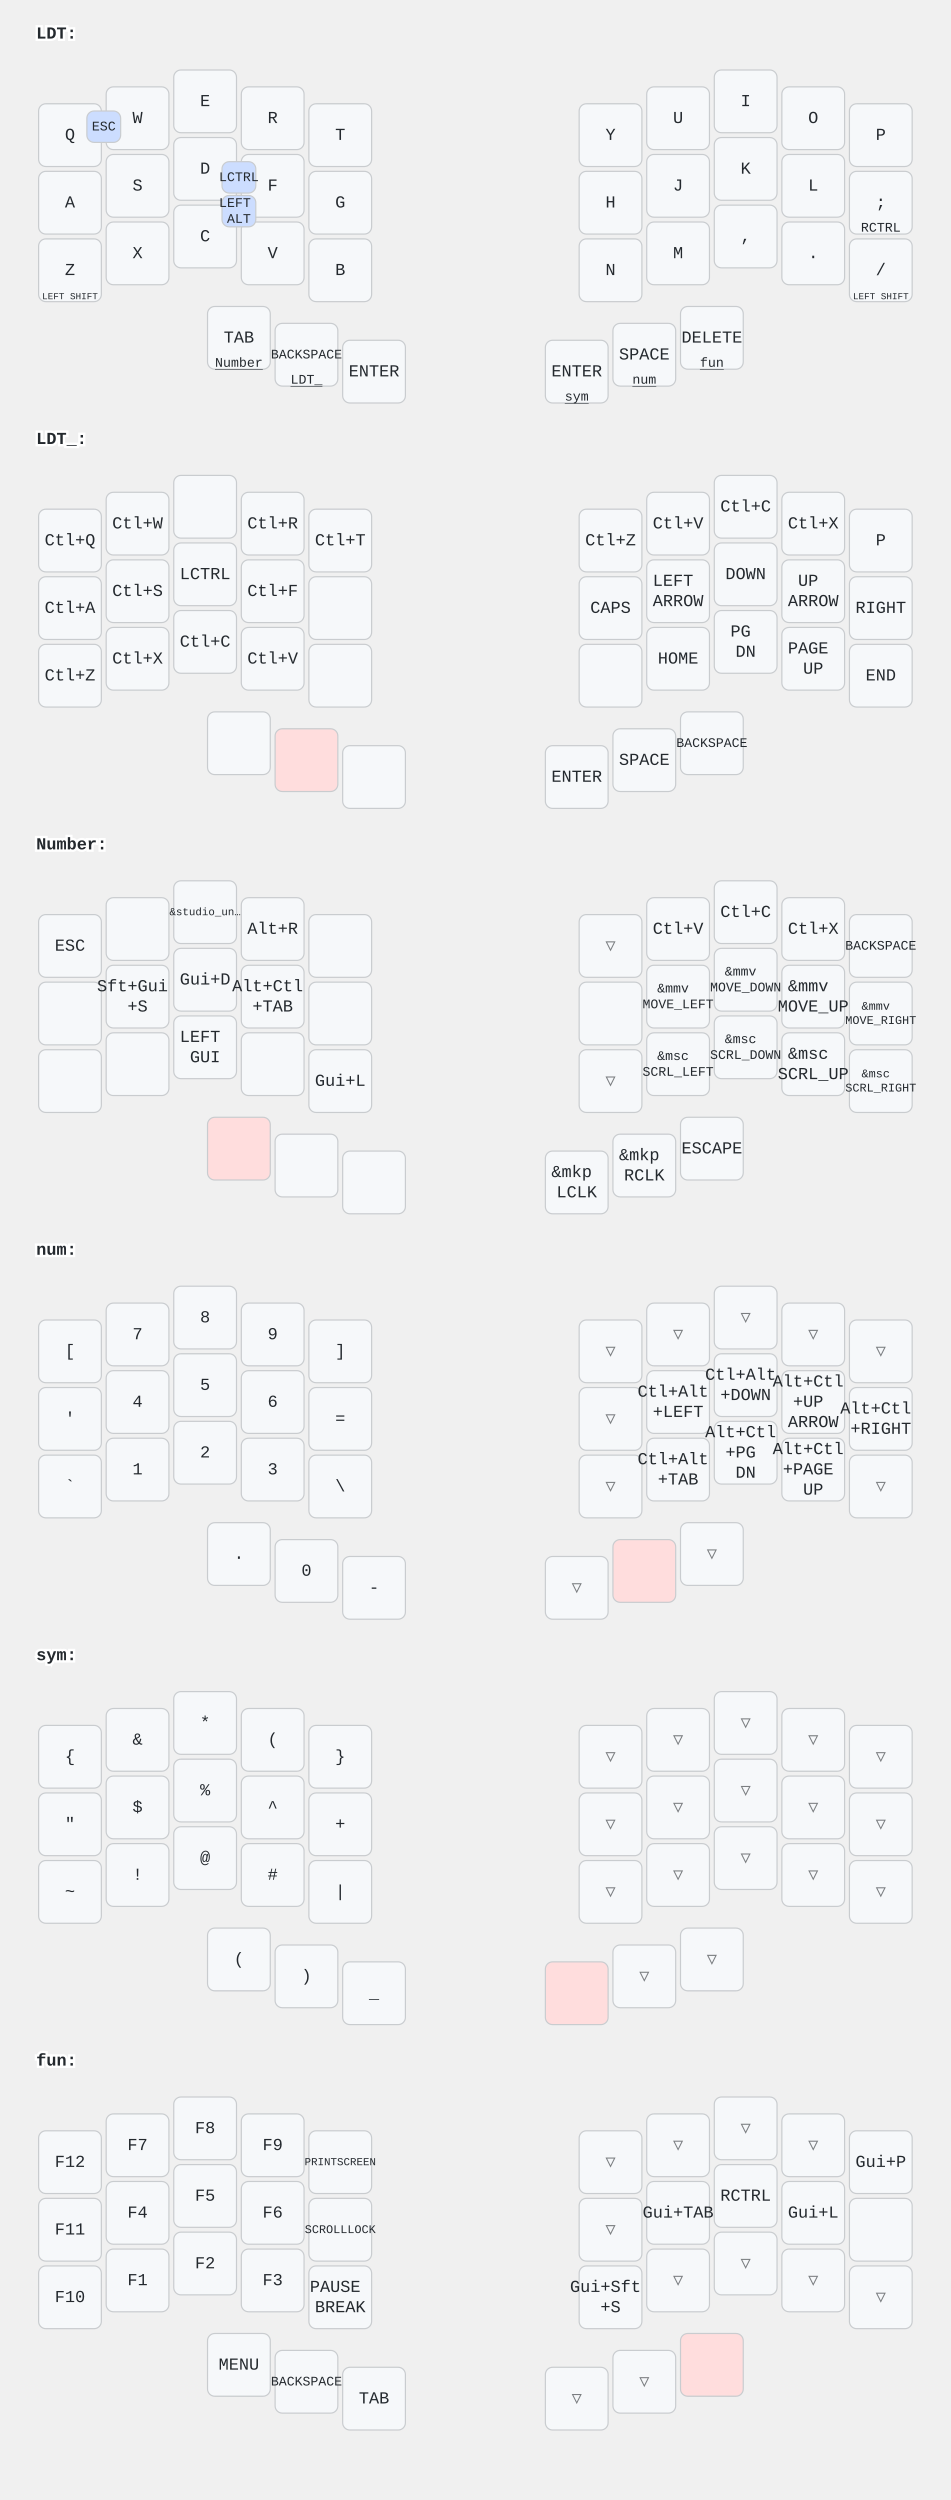
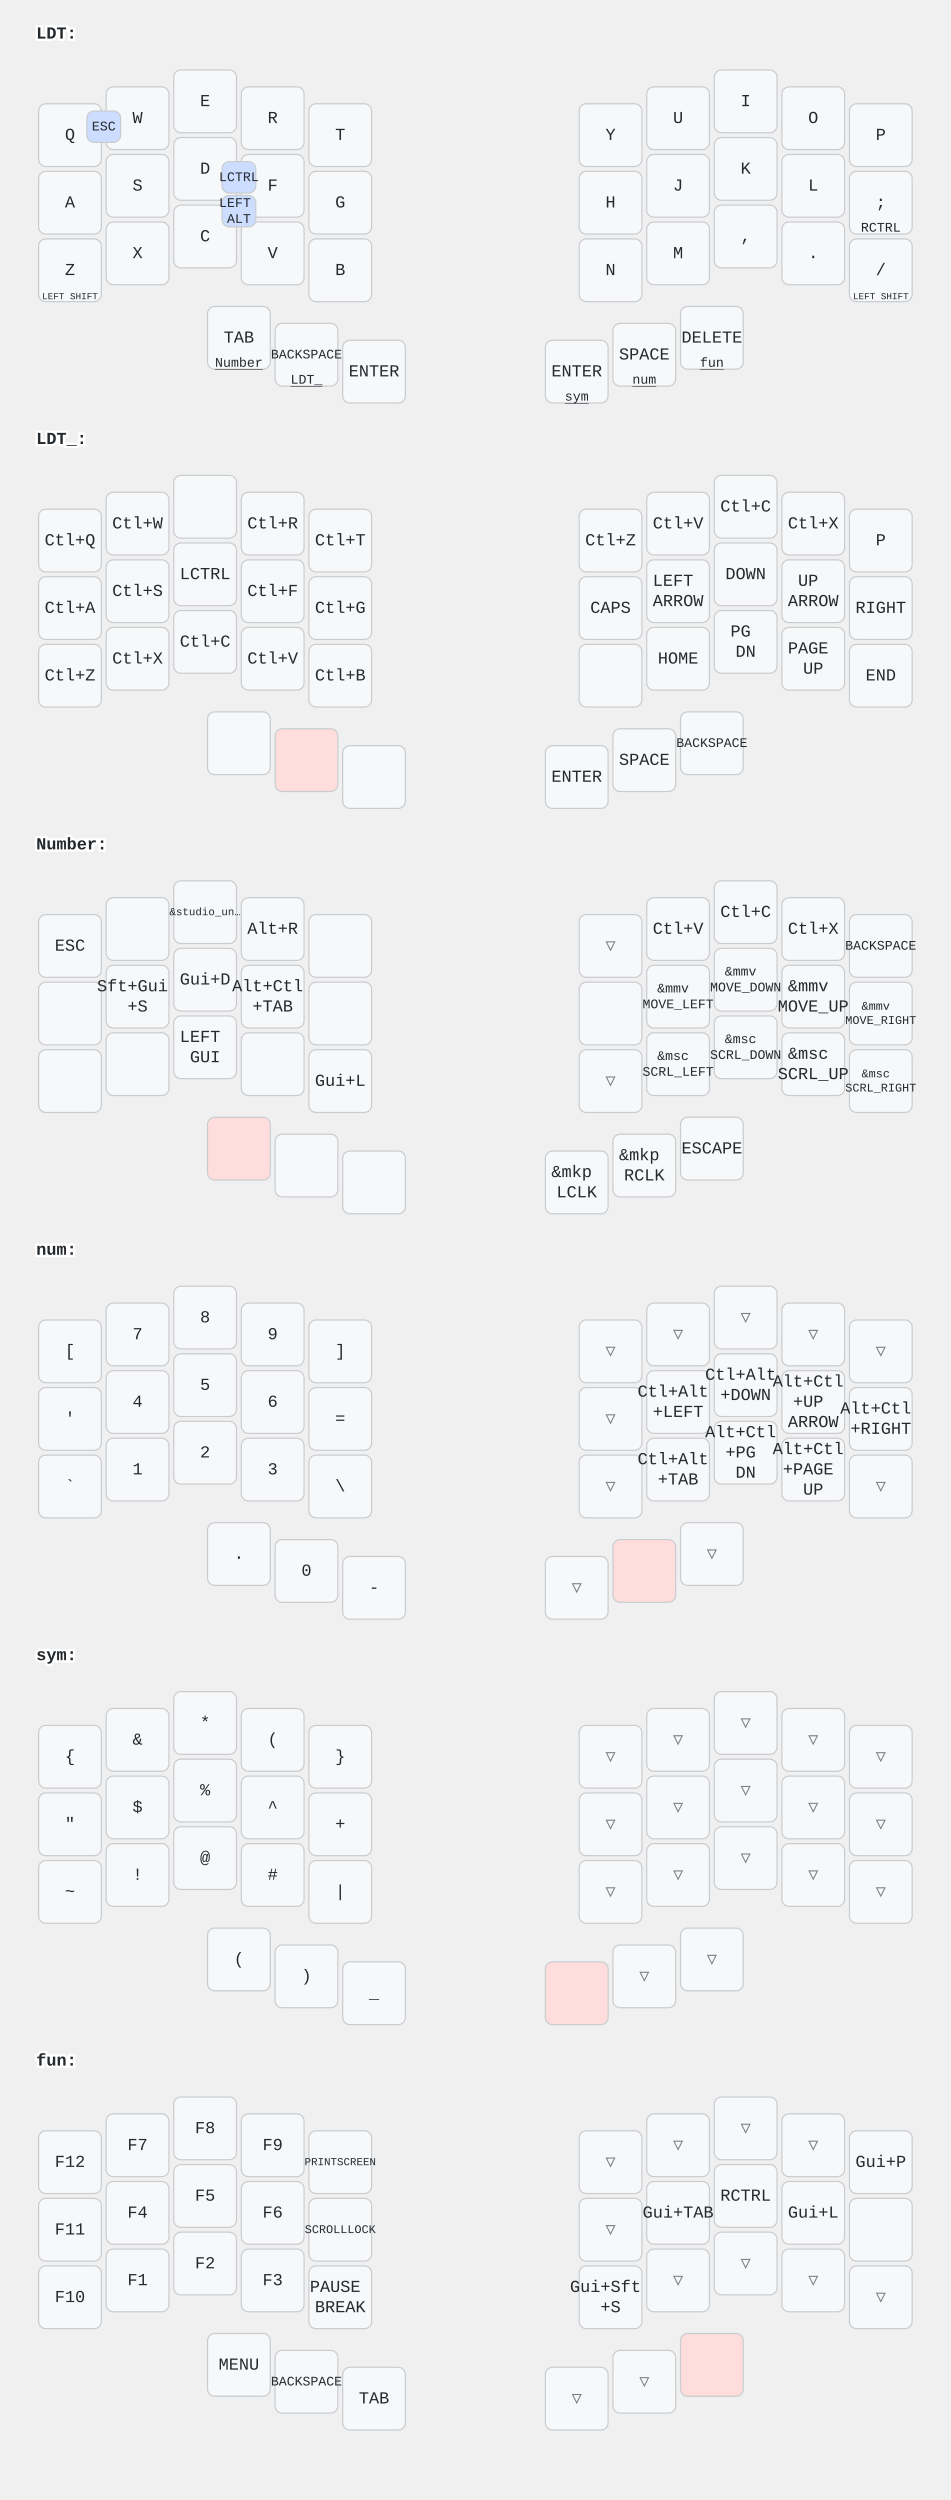
<svg xmlns="http://www.w3.org/2000/svg" width="788" height="2072" viewBox="0 0 788 2072" class="keymap">
  <style>/* inherit to force styles through use tags */
svg path {
    fill: inherit;
}

/* font and background color specifications */
svg.keymap {
    font-family: SFMono-Regular,Consolas,Liberation Mono,Menlo,monospace;
    font-size: 14px;
    font-kerning: normal;
    text-rendering: optimizeLegibility;
    fill: #24292e;
}

/* default key styling */
rect.key {
    fill: #f6f8fa;
}

rect.key, rect.combo {
    stroke: #c9cccf;
    stroke-width: 1;
}

/* default key side styling, only used is draw_key_sides is set */
rect.side {
    filter: brightness(90%);
}

/* color accent for combo boxes */
rect.combo, rect.combo-separate {
    fill: #cdf;
}

/* color accent for held keys */
rect.held, rect.combo.held {
    fill: #fdd;
}

/* color accent for ghost (optional) keys */
rect.ghost, rect.combo.ghost {
    stroke-dasharray: 4, 4;
    stroke-width: 2;
}

text {
    text-anchor: middle;
    dominant-baseline: middle;
}

/* styling for layer labels */
text.label {
    font-weight: bold;
    text-anchor: start;
    stroke: white;
    stroke-width: 4;
    paint-order: stroke;
}

/* styling for optional footer */
text.footer {
    text-anchor: end;
    dominant-baseline: auto;
    stroke: white;
    stroke-width: 4;
    paint-order: stroke;
}

/* styling for combo tap, and key non-tap label text */
text.combo, text.hold, text.shifted, text.left, text.right {
    font-size: 11px;
}

text.hold {
    text-anchor: middle;
    dominant-baseline: auto;
}

text.shifted {
    text-anchor: middle;
    dominant-baseline: hanging;
}

text.left {
    text-anchor: start;
}

text.right {
    text-anchor: end;
}

text.layer-activator {
    text-decoration: underline;
}

/* styling for hold/shifted label text in combo box */
text.combo.hold, text.combo.shifted, text.combo.left, text.combo.right {
    font-size: 8px;
}

/* lighter symbol for transparent keys */
text.trans {
    fill: #7b7e81;
}

/* styling for combo dendrons */
path.combo {
    stroke-width: 1;
    stroke: gray;
    fill: none;
}

/* Start Tabler Icons Cleanup */
/* cannot use height/width with glyphs */
.icon-tabler &gt; path {
    fill: inherit;
    stroke: inherit;
    stroke-width: 2;
}
/* hide tabler's default box */
.icon-tabler &gt; path[stroke="none"][fill="none"] {
    visibility: hidden;
}
/* End Tabler Icons Cleanup */
</style>
  <g transform="translate(30, 0)" class="layer-LDT">
    <text x="0" y="28" class="label" id="LDT">LDT:</text>
    <g transform="translate(0, 56)">
      <g transform="translate(28, 56)" class="key keypos-0">
        <rect rx="6" ry="6" x="-26" y="-26" width="52" height="52" class="key" />
        <text x="0" y="0" class="key tap">Q</text>
      </g>
      <g transform="translate(84, 42)" class="key keypos-1">
        <rect rx="6" ry="6" x="-26" y="-26" width="52" height="52" class="key" />
        <text x="0" y="0" class="key tap">W</text>
      </g>
      <g transform="translate(140, 28)" class="key keypos-2">
        <rect rx="6" ry="6" x="-26" y="-26" width="52" height="52" class="key" />
        <text x="0" y="0" class="key tap">E</text>
      </g>
      <g transform="translate(196, 42)" class="key keypos-3">
        <rect rx="6" ry="6" x="-26" y="-26" width="52" height="52" class="key" />
        <text x="0" y="0" class="key tap">R</text>
      </g>
      <g transform="translate(252, 56)" class="key keypos-4">
        <rect rx="6" ry="6" x="-26" y="-26" width="52" height="52" class="key" />
        <text x="0" y="0" class="key tap">T</text>
      </g>
      <g transform="translate(476, 56)" class="key keypos-5">
        <rect rx="6" ry="6" x="-26" y="-26" width="52" height="52" class="key" />
        <text x="0" y="0" class="key tap">Y</text>
      </g>
      <g transform="translate(532, 42)" class="key keypos-6">
        <rect rx="6" ry="6" x="-26" y="-26" width="52" height="52" class="key" />
        <text x="0" y="0" class="key tap">U</text>
      </g>
      <g transform="translate(588, 28)" class="key keypos-7">
        <rect rx="6" ry="6" x="-26" y="-26" width="52" height="52" class="key" />
        <text x="0" y="0" class="key tap">I</text>
      </g>
      <g transform="translate(644, 42)" class="key keypos-8">
        <rect rx="6" ry="6" x="-26" y="-26" width="52" height="52" class="key" />
        <text x="0" y="0" class="key tap">O</text>
      </g>
      <g transform="translate(700, 56)" class="key keypos-9">
        <rect rx="6" ry="6" x="-26" y="-26" width="52" height="52" class="key" />
        <text x="0" y="0" class="key tap">P</text>
      </g>
      <g transform="translate(28, 112)" class="key keypos-10">
        <rect rx="6" ry="6" x="-26" y="-26" width="52" height="52" class="key" />
        <text x="0" y="0" class="key tap">A</text>
      </g>
      <g transform="translate(84, 98)" class="key keypos-11">
        <rect rx="6" ry="6" x="-26" y="-26" width="52" height="52" class="key" />
        <text x="0" y="0" class="key tap">S</text>
      </g>
      <g transform="translate(140, 84)" class="key keypos-12">
        <rect rx="6" ry="6" x="-26" y="-26" width="52" height="52" class="key" />
        <text x="0" y="0" class="key tap">D</text>
      </g>
      <g transform="translate(196, 98)" class="key keypos-13">
        <rect rx="6" ry="6" x="-26" y="-26" width="52" height="52" class="key" />
        <text x="0" y="0" class="key tap">F</text>
      </g>
      <g transform="translate(252, 112)" class="key keypos-14">
        <rect rx="6" ry="6" x="-26" y="-26" width="52" height="52" class="key" />
        <text x="0" y="0" class="key tap">G</text>
      </g>
      <g transform="translate(476, 112)" class="key keypos-15">
        <rect rx="6" ry="6" x="-26" y="-26" width="52" height="52" class="key" />
        <text x="0" y="0" class="key tap">H</text>
      </g>
      <g transform="translate(532, 98)" class="key keypos-16">
        <rect rx="6" ry="6" x="-26" y="-26" width="52" height="52" class="key" />
        <text x="0" y="0" class="key tap">J</text>
      </g>
      <g transform="translate(588, 84)" class="key keypos-17">
        <rect rx="6" ry="6" x="-26" y="-26" width="52" height="52" class="key" />
        <text x="0" y="0" class="key tap">K</text>
      </g>
      <g transform="translate(644, 98)" class="key keypos-18">
        <rect rx="6" ry="6" x="-26" y="-26" width="52" height="52" class="key" />
        <text x="0" y="0" class="key tap">L</text>
      </g>
      <g transform="translate(700, 112)" class="key keypos-19">
        <rect rx="6" ry="6" x="-26" y="-26" width="52" height="52" class="key" />
        <text x="0" y="0" class="key tap">;</text>
        <text x="0" y="24" class="key hold">RCTRL</text>
      </g>
      <g transform="translate(28, 168)" class="key keypos-20">
        <rect rx="6" ry="6" x="-26" y="-26" width="52" height="52" class="key" />
        <text x="0" y="0" class="key tap">Z</text>
        <text x="0" y="24" class="key hold">
          <tspan style="font-size: 70%">LEFT SHIFT</tspan>
        </text>
      </g>
      <g transform="translate(84, 154)" class="key keypos-21">
        <rect rx="6" ry="6" x="-26" y="-26" width="52" height="52" class="key" />
        <text x="0" y="0" class="key tap">X</text>
      </g>
      <g transform="translate(140, 140)" class="key keypos-22">
        <rect rx="6" ry="6" x="-26" y="-26" width="52" height="52" class="key" />
        <text x="0" y="0" class="key tap">C</text>
      </g>
      <g transform="translate(196, 154)" class="key keypos-23">
        <rect rx="6" ry="6" x="-26" y="-26" width="52" height="52" class="key" />
        <text x="0" y="0" class="key tap">V</text>
      </g>
      <g transform="translate(252, 168)" class="key keypos-24">
        <rect rx="6" ry="6" x="-26" y="-26" width="52" height="52" class="key" />
        <text x="0" y="0" class="key tap">B</text>
      </g>
      <g transform="translate(476, 168)" class="key keypos-25">
        <rect rx="6" ry="6" x="-26" y="-26" width="52" height="52" class="key" />
        <text x="0" y="0" class="key tap">N</text>
      </g>
      <g transform="translate(532, 154)" class="key keypos-26">
        <rect rx="6" ry="6" x="-26" y="-26" width="52" height="52" class="key" />
        <text x="0" y="0" class="key tap">M</text>
      </g>
      <g transform="translate(588, 140)" class="key keypos-27">
        <rect rx="6" ry="6" x="-26" y="-26" width="52" height="52" class="key" />
        <text x="0" y="0" class="key tap">,</text>
      </g>
      <g transform="translate(644, 154)" class="key keypos-28">
        <rect rx="6" ry="6" x="-26" y="-26" width="52" height="52" class="key" />
        <text x="0" y="0" class="key tap">.</text>
      </g>
      <g transform="translate(700, 168)" class="key keypos-29">
        <rect rx="6" ry="6" x="-26" y="-26" width="52" height="52" class="key" />
        <text x="0" y="0" class="key tap">/</text>
        <text x="0" y="24" class="key hold">
          <tspan style="font-size: 70%">LEFT SHIFT</tspan>
        </text>
      </g>
      <g transform="translate(168, 224)" class="key keypos-30">
        <rect rx="6" ry="6" x="-26" y="-26" width="52" height="52" class="key" />
        <text x="0" y="0" class="key tap">TAB</text>
        <a href="#Number">
          <text x="0" y="24" class="key hold layer-activator">Number</text>
        </a>
      </g>
      <g transform="translate(224, 238)" class="key keypos-31">
        <rect rx="6" ry="6" x="-26" y="-26" width="52" height="52" class="key" />
        <text x="0" y="0" class="key tap">
          <tspan style="font-size: 78%">BACKSPACE</tspan>
        </text>
        <a href="#LDT_">
          <text x="0" y="24" class="key hold layer-activator">LDT_</text>
        </a>
      </g>
      <g transform="translate(280, 252)" class="key keypos-32">
        <rect rx="6" ry="6" x="-26" y="-26" width="52" height="52" class="key" />
        <text x="0" y="0" class="key tap">ENTER</text>
      </g>
      <g transform="translate(448, 252)" class="key keypos-33">
        <rect rx="6" ry="6" x="-26" y="-26" width="52" height="52" class="key" />
        <text x="0" y="0" class="key tap">ENTER</text>
        <a href="#sym">
          <text x="0" y="24" class="key hold layer-activator">sym</text>
        </a>
      </g>
      <g transform="translate(504, 238)" class="key keypos-34">
        <rect rx="6" ry="6" x="-26" y="-26" width="52" height="52" class="key" />
        <text x="0" y="0" class="key tap">SPACE</text>
        <a href="#num">
          <text x="0" y="24" class="key hold layer-activator">num</text>
        </a>
      </g>
      <g transform="translate(560, 224)" class="key keypos-35">
        <rect rx="6" ry="6" x="-26" y="-26" width="52" height="52" class="key" />
        <text x="0" y="0" class="key tap">DELETE</text>
        <a href="#fun">
          <text x="0" y="24" class="key hold layer-activator">fun</text>
        </a>
      </g>
      <g class="combo combopos-0">
        <rect rx="6" ry="6" x="154" y="78" width="28" height="26" class="combo" />
        <text x="168" y="91" class="combo tap">LCTRL</text>
      </g>
      <g class="combo combopos-1">
        <rect rx="6" ry="6" x="154" y="106" width="28" height="26" class="combo" />
        <text x="168" y="119" class="combo tap">
          <tspan x="168" dy="-0.6em">LEFT</tspan>
          <tspan x="168" dy="1.2em">ALT</tspan>
        </text>
      </g>
      <g class="combo combopos-2">
        <rect rx="6" ry="6" x="42" y="36" width="28" height="26" class="combo" />
        <text x="56" y="49" class="combo tap">ESC</text>
      </g>
    </g>
  </g>
  <g transform="translate(30, 336)" class="layer-LDT_">
    <text x="0" y="28" class="label" id="LDT_">LDT_:</text>
    <g transform="translate(0, 56)">
      <g transform="translate(28, 56)" class="key keypos-0">
        <rect rx="6" ry="6" x="-26" y="-26" width="52" height="52" class="key" />
        <text x="0" y="0" class="key tap">Ctl+Q</text>
      </g>
      <g transform="translate(84, 42)" class="key keypos-1">
        <rect rx="6" ry="6" x="-26" y="-26" width="52" height="52" class="key" />
        <text x="0" y="0" class="key tap">Ctl+W</text>
      </g>
      <g transform="translate(140, 28)" class="key keypos-2">
        <rect rx="6" ry="6" x="-26" y="-26" width="52" height="52" class="key" />
      </g>
      <g transform="translate(196, 42)" class="key keypos-3">
        <rect rx="6" ry="6" x="-26" y="-26" width="52" height="52" class="key" />
        <text x="0" y="0" class="key tap">Ctl+R</text>
      </g>
      <g transform="translate(252, 56)" class="key keypos-4">
        <rect rx="6" ry="6" x="-26" y="-26" width="52" height="52" class="key" />
        <text x="0" y="0" class="key tap">Ctl+T</text>
      </g>
      <g transform="translate(476, 56)" class="key keypos-5">
        <rect rx="6" ry="6" x="-26" y="-26" width="52" height="52" class="key" />
        <text x="0" y="0" class="key tap">Ctl+Z</text>
      </g>
      <g transform="translate(532, 42)" class="key keypos-6">
        <rect rx="6" ry="6" x="-26" y="-26" width="52" height="52" class="key" />
        <text x="0" y="0" class="key tap">Ctl+V</text>
      </g>
      <g transform="translate(588, 28)" class="key keypos-7">
        <rect rx="6" ry="6" x="-26" y="-26" width="52" height="52" class="key" />
        <text x="0" y="0" class="key tap">Ctl+C</text>
      </g>
      <g transform="translate(644, 42)" class="key keypos-8">
        <rect rx="6" ry="6" x="-26" y="-26" width="52" height="52" class="key" />
        <text x="0" y="0" class="key tap">Ctl+X</text>
      </g>
      <g transform="translate(700, 56)" class="key keypos-9">
        <rect rx="6" ry="6" x="-26" y="-26" width="52" height="52" class="key" />
        <text x="0" y="0" class="key tap">P</text>
      </g>
      <g transform="translate(28, 112)" class="key keypos-10">
        <rect rx="6" ry="6" x="-26" y="-26" width="52" height="52" class="key" />
        <text x="0" y="0" class="key tap">Ctl+A</text>
      </g>
      <g transform="translate(84, 98)" class="key keypos-11">
        <rect rx="6" ry="6" x="-26" y="-26" width="52" height="52" class="key" />
        <text x="0" y="0" class="key tap">Ctl+S</text>
      </g>
      <g transform="translate(140, 84)" class="key keypos-12">
        <rect rx="6" ry="6" x="-26" y="-26" width="52" height="52" class="key" />
        <text x="0" y="0" class="key tap">LCTRL</text>
      </g>
      <g transform="translate(196, 98)" class="key keypos-13">
        <rect rx="6" ry="6" x="-26" y="-26" width="52" height="52" class="key" />
        <text x="0" y="0" class="key tap">Ctl+F</text>
      </g>
      <g transform="translate(252, 112)" class="key keypos-14">
        <rect rx="6" ry="6" x="-26" y="-26" width="52" height="52" class="key" />
+         <text x="0" y="0" class="key tap">Ctl+G</text>
      </g>
      <g transform="translate(476, 112)" class="key keypos-15">
        <rect rx="6" ry="6" x="-26" y="-26" width="52" height="52" class="key" />
        <text x="0" y="0" class="key tap">CAPS</text>
      </g>
      <g transform="translate(532, 98)" class="key keypos-16">
        <rect rx="6" ry="6" x="-26" y="-26" width="52" height="52" class="key" />
        <text x="0" y="0" class="key tap">
          <tspan x="0" dy="-0.6em">LEFT</tspan>
          <tspan x="0" dy="1.2em">ARROW</tspan>
        </text>
      </g>
      <g transform="translate(588, 84)" class="key keypos-17">
        <rect rx="6" ry="6" x="-26" y="-26" width="52" height="52" class="key" />
        <text x="0" y="0" class="key tap">DOWN</text>
      </g>
      <g transform="translate(644, 98)" class="key keypos-18">
        <rect rx="6" ry="6" x="-26" y="-26" width="52" height="52" class="key" />
        <text x="0" y="0" class="key tap">
          <tspan x="0" dy="-0.6em">UP</tspan>
          <tspan x="0" dy="1.2em">ARROW</tspan>
        </text>
      </g>
      <g transform="translate(700, 112)" class="key keypos-19">
        <rect rx="6" ry="6" x="-26" y="-26" width="52" height="52" class="key" />
        <text x="0" y="0" class="key tap">RIGHT</text>
      </g>
      <g transform="translate(28, 168)" class="key keypos-20">
        <rect rx="6" ry="6" x="-26" y="-26" width="52" height="52" class="key" />
        <text x="0" y="0" class="key tap">Ctl+Z</text>
      </g>
      <g transform="translate(84, 154)" class="key keypos-21">
        <rect rx="6" ry="6" x="-26" y="-26" width="52" height="52" class="key" />
        <text x="0" y="0" class="key tap">Ctl+X</text>
      </g>
      <g transform="translate(140, 140)" class="key keypos-22">
        <rect rx="6" ry="6" x="-26" y="-26" width="52" height="52" class="key" />
        <text x="0" y="0" class="key tap">Ctl+C</text>
      </g>
      <g transform="translate(196, 154)" class="key keypos-23">
        <rect rx="6" ry="6" x="-26" y="-26" width="52" height="52" class="key" />
        <text x="0" y="0" class="key tap">Ctl+V</text>
      </g>
      <g transform="translate(252, 168)" class="key keypos-24">
        <rect rx="6" ry="6" x="-26" y="-26" width="52" height="52" class="key" />
+         <text x="0" y="0" class="key tap">Ctl+B</text>
      </g>
      <g transform="translate(476, 168)" class="key keypos-25">
        <rect rx="6" ry="6" x="-26" y="-26" width="52" height="52" class="key" />
      </g>
      <g transform="translate(532, 154)" class="key keypos-26">
        <rect rx="6" ry="6" x="-26" y="-26" width="52" height="52" class="key" />
        <text x="0" y="0" class="key tap">HOME</text>
      </g>
      <g transform="translate(588, 140)" class="key keypos-27">
        <rect rx="6" ry="6" x="-26" y="-26" width="52" height="52" class="key" />
        <text x="0" y="0" class="key tap">
          <tspan x="0" dy="-0.6em">PG</tspan>
          <tspan x="0" dy="1.2em">DN</tspan>
        </text>
      </g>
      <g transform="translate(644, 154)" class="key keypos-28">
        <rect rx="6" ry="6" x="-26" y="-26" width="52" height="52" class="key" />
        <text x="0" y="0" class="key tap">
          <tspan x="0" dy="-0.6em">PAGE</tspan>
          <tspan x="0" dy="1.2em">UP</tspan>
        </text>
      </g>
      <g transform="translate(700, 168)" class="key keypos-29">
        <rect rx="6" ry="6" x="-26" y="-26" width="52" height="52" class="key" />
        <text x="0" y="0" class="key tap">END</text>
      </g>
      <g transform="translate(168, 224)" class="key keypos-30">
        <rect rx="6" ry="6" x="-26" y="-26" width="52" height="52" class="key" />
      </g>
      <g transform="translate(224, 238)" class="key held keypos-31">
        <rect rx="6" ry="6" x="-26" y="-26" width="52" height="52" class="key held" />
      </g>
      <g transform="translate(280, 252)" class="key keypos-32">
        <rect rx="6" ry="6" x="-26" y="-26" width="52" height="52" class="key" />
      </g>
      <g transform="translate(448, 252)" class="key keypos-33">
        <rect rx="6" ry="6" x="-26" y="-26" width="52" height="52" class="key" />
        <text x="0" y="0" class="key tap">ENTER</text>
      </g>
      <g transform="translate(504, 238)" class="key keypos-34">
        <rect rx="6" ry="6" x="-26" y="-26" width="52" height="52" class="key" />
        <text x="0" y="0" class="key tap">SPACE</text>
      </g>
      <g transform="translate(560, 224)" class="key keypos-35">
        <rect rx="6" ry="6" x="-26" y="-26" width="52" height="52" class="key" />
        <text x="0" y="0" class="key tap">
          <tspan style="font-size: 78%">BACKSPACE</tspan>
        </text>
      </g>
    </g>
  </g>
  <g transform="translate(30, 672)" class="layer-Number">
    <text x="0" y="28" class="label" id="Number">Number:</text>
    <g transform="translate(0, 56)">
      <g transform="translate(28, 56)" class="key keypos-0">
        <rect rx="6" ry="6" x="-26" y="-26" width="52" height="52" class="key" />
        <text x="0" y="0" class="key tap">ESC</text>
      </g>
      <g transform="translate(84, 42)" class="key keypos-1">
        <rect rx="6" ry="6" x="-26" y="-26" width="52" height="52" class="key" />
      </g>
      <g transform="translate(140, 28)" class="key keypos-2">
        <rect rx="6" ry="6" x="-26" y="-26" width="52" height="52" class="key" />
        <text x="0" y="0" class="key tap">
          <tspan style="font-size: 64%">&amp;studio_un…</tspan>
        </text>
      </g>
      <g transform="translate(196, 42)" class="key keypos-3">
        <rect rx="6" ry="6" x="-26" y="-26" width="52" height="52" class="key" />
        <text x="0" y="0" class="key tap">Alt+R</text>
      </g>
      <g transform="translate(252, 56)" class="key keypos-4">
        <rect rx="6" ry="6" x="-26" y="-26" width="52" height="52" class="key" />
      </g>
      <g transform="translate(476, 56)" class="key trans keypos-5">
        <rect rx="6" ry="6" x="-26" y="-26" width="52" height="52" class="key trans" />
        <text x="0" y="0" class="key trans tap">▽</text>
      </g>
      <g transform="translate(532, 42)" class="key keypos-6">
        <rect rx="6" ry="6" x="-26" y="-26" width="52" height="52" class="key" />
        <text x="0" y="0" class="key tap">Ctl+V</text>
      </g>
      <g transform="translate(588, 28)" class="key keypos-7">
        <rect rx="6" ry="6" x="-26" y="-26" width="52" height="52" class="key" />
        <text x="0" y="0" class="key tap">Ctl+C</text>
      </g>
      <g transform="translate(644, 42)" class="key keypos-8">
        <rect rx="6" ry="6" x="-26" y="-26" width="52" height="52" class="key" />
        <text x="0" y="0" class="key tap">Ctl+X</text>
      </g>
      <g transform="translate(700, 56)" class="key keypos-9">
        <rect rx="6" ry="6" x="-26" y="-26" width="52" height="52" class="key" />
        <text x="0" y="0" class="key tap">
          <tspan style="font-size: 78%">BACKSPACE</tspan>
        </text>
      </g>
      <g transform="translate(28, 112)" class="key keypos-10">
        <rect rx="6" ry="6" x="-26" y="-26" width="52" height="52" class="key" />
      </g>
      <g transform="translate(84, 98)" class="key keypos-11">
        <rect rx="6" ry="6" x="-26" y="-26" width="52" height="52" class="key" />
        <text x="0" y="0" class="key tap">
          <tspan x="0" dy="-0.6em">Sft+Gui</tspan>
          <tspan x="0" dy="1.2em">+S</tspan>
        </text>
      </g>
      <g transform="translate(140, 84)" class="key keypos-12">
        <rect rx="6" ry="6" x="-26" y="-26" width="52" height="52" class="key" />
        <text x="0" y="0" class="key tap">Gui+D</text>
      </g>
      <g transform="translate(196, 98)" class="key keypos-13">
        <rect rx="6" ry="6" x="-26" y="-26" width="52" height="52" class="key" />
        <text x="0" y="0" class="key tap">
          <tspan x="0" dy="-0.6em">Alt+Ctl</tspan>
          <tspan x="0" dy="1.2em">+TAB</tspan>
        </text>
      </g>
      <g transform="translate(252, 112)" class="key keypos-14">
        <rect rx="6" ry="6" x="-26" y="-26" width="52" height="52" class="key" />
      </g>
      <g transform="translate(476, 112)" class="key keypos-15">
        <rect rx="6" ry="6" x="-26" y="-26" width="52" height="52" class="key" />
      </g>
      <g transform="translate(532, 98)" class="key keypos-16">
        <rect rx="6" ry="6" x="-26" y="-26" width="52" height="52" class="key" />
        <text x="0" y="0" class="key tap">
          <tspan x="0" dy="-0.6em" style="font-size: 78%">&amp;mmv</tspan>
          <tspan x="0" dy="1.2em" style="font-size: 78%">MOVE_LEFT</tspan>
        </text>
      </g>
      <g transform="translate(588, 84)" class="key keypos-17">
        <rect rx="6" ry="6" x="-26" y="-26" width="52" height="52" class="key" />
        <text x="0" y="0" class="key tap">
          <tspan x="0" dy="-0.6em" style="font-size: 78%">&amp;mmv</tspan>
          <tspan x="0" dy="1.2em" style="font-size: 78%">MOVE_DOWN</tspan>
        </text>
      </g>
      <g transform="translate(644, 98)" class="key keypos-18">
        <rect rx="6" ry="6" x="-26" y="-26" width="52" height="52" class="key" />
        <text x="0" y="0" class="key tap">
          <tspan x="0" dy="-0.6em">&amp;mmv</tspan>
          <tspan x="0" dy="1.2em">MOVE_UP</tspan>
        </text>
      </g>
      <g transform="translate(700, 112)" class="key keypos-19">
        <rect rx="6" ry="6" x="-26" y="-26" width="52" height="52" class="key" />
        <text x="0" y="0" class="key tap">
          <tspan x="0" dy="-0.6em" style="font-size: 70%">&amp;mmv</tspan>
          <tspan x="0" dy="1.2em" style="font-size: 70%">MOVE_RIGHT</tspan>
        </text>
      </g>
      <g transform="translate(28, 168)" class="key keypos-20">
        <rect rx="6" ry="6" x="-26" y="-26" width="52" height="52" class="key" />
      </g>
      <g transform="translate(84, 154)" class="key keypos-21">
        <rect rx="6" ry="6" x="-26" y="-26" width="52" height="52" class="key" />
      </g>
      <g transform="translate(140, 140)" class="key keypos-22">
        <rect rx="6" ry="6" x="-26" y="-26" width="52" height="52" class="key" />
        <text x="0" y="0" class="key tap">
          <tspan x="0" dy="-0.6em">LEFT</tspan>
          <tspan x="0" dy="1.2em">GUI</tspan>
        </text>
      </g>
      <g transform="translate(196, 154)" class="key keypos-23">
        <rect rx="6" ry="6" x="-26" y="-26" width="52" height="52" class="key" />
      </g>
      <g transform="translate(252, 168)" class="key keypos-24">
        <rect rx="6" ry="6" x="-26" y="-26" width="52" height="52" class="key" />
        <text x="0" y="0" class="key tap">Gui+L</text>
      </g>
      <g transform="translate(476, 168)" class="key trans keypos-25">
        <rect rx="6" ry="6" x="-26" y="-26" width="52" height="52" class="key trans" />
        <text x="0" y="0" class="key trans tap">▽</text>
      </g>
      <g transform="translate(532, 154)" class="key keypos-26">
        <rect rx="6" ry="6" x="-26" y="-26" width="52" height="52" class="key" />
        <text x="0" y="0" class="key tap">
          <tspan x="0" dy="-0.6em" style="font-size: 78%">&amp;msc</tspan>
          <tspan x="0" dy="1.2em" style="font-size: 78%">SCRL_LEFT</tspan>
        </text>
      </g>
      <g transform="translate(588, 140)" class="key keypos-27">
        <rect rx="6" ry="6" x="-26" y="-26" width="52" height="52" class="key" />
        <text x="0" y="0" class="key tap">
          <tspan x="0" dy="-0.6em" style="font-size: 78%">&amp;msc</tspan>
          <tspan x="0" dy="1.2em" style="font-size: 78%">SCRL_DOWN</tspan>
        </text>
      </g>
      <g transform="translate(644, 154)" class="key keypos-28">
        <rect rx="6" ry="6" x="-26" y="-26" width="52" height="52" class="key" />
        <text x="0" y="0" class="key tap">
          <tspan x="0" dy="-0.6em">&amp;msc</tspan>
          <tspan x="0" dy="1.2em">SCRL_UP</tspan>
        </text>
      </g>
      <g transform="translate(700, 168)" class="key keypos-29">
        <rect rx="6" ry="6" x="-26" y="-26" width="52" height="52" class="key" />
        <text x="0" y="0" class="key tap">
          <tspan x="0" dy="-0.6em" style="font-size: 70%">&amp;msc</tspan>
          <tspan x="0" dy="1.2em" style="font-size: 70%">SCRL_RIGHT</tspan>
        </text>
      </g>
      <g transform="translate(168, 224)" class="key held keypos-30">
        <rect rx="6" ry="6" x="-26" y="-26" width="52" height="52" class="key held" />
      </g>
      <g transform="translate(224, 238)" class="key keypos-31">
        <rect rx="6" ry="6" x="-26" y="-26" width="52" height="52" class="key" />
      </g>
      <g transform="translate(280, 252)" class="key keypos-32">
        <rect rx="6" ry="6" x="-26" y="-26" width="52" height="52" class="key" />
      </g>
      <g transform="translate(448, 252)" class="key keypos-33">
        <rect rx="6" ry="6" x="-26" y="-26" width="52" height="52" class="key" />
        <text x="0" y="0" class="key tap">
          <tspan x="0" dy="-0.6em">&amp;mkp</tspan>
          <tspan x="0" dy="1.2em">LCLK</tspan>
        </text>
      </g>
      <g transform="translate(504, 238)" class="key keypos-34">
        <rect rx="6" ry="6" x="-26" y="-26" width="52" height="52" class="key" />
        <text x="0" y="0" class="key tap">
          <tspan x="0" dy="-0.6em">&amp;mkp</tspan>
          <tspan x="0" dy="1.2em">RCLK</tspan>
        </text>
      </g>
      <g transform="translate(560, 224)" class="key keypos-35">
        <rect rx="6" ry="6" x="-26" y="-26" width="52" height="52" class="key" />
        <text x="0" y="0" class="key tap">ESCAPE</text>
      </g>
    </g>
  </g>
  <g transform="translate(30, 1008)" class="layer-num">
    <text x="0" y="28" class="label" id="num">num:</text>
    <g transform="translate(0, 56)">
      <g transform="translate(28, 56)" class="key keypos-0">
        <rect rx="6" ry="6" x="-26" y="-26" width="52" height="52" class="key" />
        <text x="0" y="0" class="key tap">[</text>
      </g>
      <g transform="translate(84, 42)" class="key keypos-1">
        <rect rx="6" ry="6" x="-26" y="-26" width="52" height="52" class="key" />
        <text x="0" y="0" class="key tap">7</text>
      </g>
      <g transform="translate(140, 28)" class="key keypos-2">
        <rect rx="6" ry="6" x="-26" y="-26" width="52" height="52" class="key" />
        <text x="0" y="0" class="key tap">8</text>
      </g>
      <g transform="translate(196, 42)" class="key keypos-3">
        <rect rx="6" ry="6" x="-26" y="-26" width="52" height="52" class="key" />
        <text x="0" y="0" class="key tap">9</text>
      </g>
      <g transform="translate(252, 56)" class="key keypos-4">
        <rect rx="6" ry="6" x="-26" y="-26" width="52" height="52" class="key" />
        <text x="0" y="0" class="key tap">]</text>
      </g>
      <g transform="translate(476, 56)" class="key trans keypos-5">
        <rect rx="6" ry="6" x="-26" y="-26" width="52" height="52" class="key trans" />
        <text x="0" y="0" class="key trans tap">▽</text>
      </g>
      <g transform="translate(532, 42)" class="key trans keypos-6">
        <rect rx="6" ry="6" x="-26" y="-26" width="52" height="52" class="key trans" />
        <text x="0" y="0" class="key trans tap">▽</text>
      </g>
      <g transform="translate(588, 28)" class="key trans keypos-7">
        <rect rx="6" ry="6" x="-26" y="-26" width="52" height="52" class="key trans" />
        <text x="0" y="0" class="key trans tap">▽</text>
      </g>
      <g transform="translate(644, 42)" class="key trans keypos-8">
        <rect rx="6" ry="6" x="-26" y="-26" width="52" height="52" class="key trans" />
        <text x="0" y="0" class="key trans tap">▽</text>
      </g>
      <g transform="translate(700, 56)" class="key trans keypos-9">
        <rect rx="6" ry="6" x="-26" y="-26" width="52" height="52" class="key trans" />
        <text x="0" y="0" class="key trans tap">▽</text>
      </g>
      <g transform="translate(28, 112)" class="key keypos-10">
        <rect rx="6" ry="6" x="-26" y="-26" width="52" height="52" class="key" />
        <text x="0" y="0" class="key tap">'</text>
      </g>
      <g transform="translate(84, 98)" class="key keypos-11">
        <rect rx="6" ry="6" x="-26" y="-26" width="52" height="52" class="key" />
        <text x="0" y="0" class="key tap">4</text>
      </g>
      <g transform="translate(140, 84)" class="key keypos-12">
        <rect rx="6" ry="6" x="-26" y="-26" width="52" height="52" class="key" />
        <text x="0" y="0" class="key tap">5</text>
      </g>
      <g transform="translate(196, 98)" class="key keypos-13">
        <rect rx="6" ry="6" x="-26" y="-26" width="52" height="52" class="key" />
        <text x="0" y="0" class="key tap">6</text>
      </g>
      <g transform="translate(252, 112)" class="key keypos-14">
        <rect rx="6" ry="6" x="-26" y="-26" width="52" height="52" class="key" />
        <text x="0" y="0" class="key tap">=</text>
      </g>
      <g transform="translate(476, 112)" class="key trans keypos-15">
        <rect rx="6" ry="6" x="-26" y="-26" width="52" height="52" class="key trans" />
        <text x="0" y="0" class="key trans tap">▽</text>
      </g>
      <g transform="translate(532, 98)" class="key keypos-16">
        <rect rx="6" ry="6" x="-26" y="-26" width="52" height="52" class="key" />
        <text x="0" y="0" class="key tap">
          <tspan x="0" dy="-0.6em">Ctl+Alt</tspan>
          <tspan x="0" dy="1.2em">+LEFT</tspan>
        </text>
      </g>
      <g transform="translate(588, 84)" class="key keypos-17">
        <rect rx="6" ry="6" x="-26" y="-26" width="52" height="52" class="key" />
        <text x="0" y="0" class="key tap">
          <tspan x="0" dy="-0.6em">Ctl+Alt</tspan>
          <tspan x="0" dy="1.2em">+DOWN</tspan>
        </text>
      </g>
      <g transform="translate(644, 98)" class="key keypos-18">
        <rect rx="6" ry="6" x="-26" y="-26" width="52" height="52" class="key" />
        <text x="0" y="0" class="key tap">
          <tspan x="0" dy="-1.2em">Alt+Ctl</tspan>
          <tspan x="0" dy="1.2em">+UP</tspan>
          <tspan x="0" dy="1.2em">ARROW</tspan>
        </text>
      </g>
      <g transform="translate(700, 112)" class="key keypos-19">
        <rect rx="6" ry="6" x="-26" y="-26" width="52" height="52" class="key" />
        <text x="0" y="0" class="key tap">
          <tspan x="0" dy="-0.6em">Alt+Ctl</tspan>
          <tspan x="0" dy="1.2em">+RIGHT</tspan>
        </text>
      </g>
      <g transform="translate(28, 168)" class="key keypos-20">
        <rect rx="6" ry="6" x="-26" y="-26" width="52" height="52" class="key" />
        <text x="0" y="0" class="key tap">`</text>
      </g>
      <g transform="translate(84, 154)" class="key keypos-21">
        <rect rx="6" ry="6" x="-26" y="-26" width="52" height="52" class="key" />
        <text x="0" y="0" class="key tap">1</text>
      </g>
      <g transform="translate(140, 140)" class="key keypos-22">
        <rect rx="6" ry="6" x="-26" y="-26" width="52" height="52" class="key" />
        <text x="0" y="0" class="key tap">2</text>
      </g>
      <g transform="translate(196, 154)" class="key keypos-23">
        <rect rx="6" ry="6" x="-26" y="-26" width="52" height="52" class="key" />
        <text x="0" y="0" class="key tap">3</text>
      </g>
      <g transform="translate(252, 168)" class="key keypos-24">
        <rect rx="6" ry="6" x="-26" y="-26" width="52" height="52" class="key" />
        <text x="0" y="0" class="key tap">\</text>
      </g>
      <g transform="translate(476, 168)" class="key trans keypos-25">
        <rect rx="6" ry="6" x="-26" y="-26" width="52" height="52" class="key trans" />
        <text x="0" y="0" class="key trans tap">▽</text>
      </g>
      <g transform="translate(532, 154)" class="key keypos-26">
        <rect rx="6" ry="6" x="-26" y="-26" width="52" height="52" class="key" />
        <text x="0" y="0" class="key tap">
          <tspan x="0" dy="-0.6em">Ctl+Alt</tspan>
          <tspan x="0" dy="1.2em">+TAB</tspan>
        </text>
      </g>
      <g transform="translate(588, 140)" class="key keypos-27">
        <rect rx="6" ry="6" x="-26" y="-26" width="52" height="52" class="key" />
        <text x="0" y="0" class="key tap">
          <tspan x="0" dy="-1.2em">Alt+Ctl</tspan>
          <tspan x="0" dy="1.2em">+PG</tspan>
          <tspan x="0" dy="1.2em">DN</tspan>
        </text>
      </g>
      <g transform="translate(644, 154)" class="key keypos-28">
        <rect rx="6" ry="6" x="-26" y="-26" width="52" height="52" class="key" />
        <text x="0" y="0" class="key tap">
          <tspan x="0" dy="-1.2em">Alt+Ctl</tspan>
          <tspan x="0" dy="1.2em">+PAGE</tspan>
          <tspan x="0" dy="1.2em">UP</tspan>
        </text>
      </g>
      <g transform="translate(700, 168)" class="key trans keypos-29">
        <rect rx="6" ry="6" x="-26" y="-26" width="52" height="52" class="key trans" />
        <text x="0" y="0" class="key trans tap">▽</text>
      </g>
      <g transform="translate(168, 224)" class="key keypos-30">
        <rect rx="6" ry="6" x="-26" y="-26" width="52" height="52" class="key" />
        <text x="0" y="0" class="key tap">.</text>
      </g>
      <g transform="translate(224, 238)" class="key keypos-31">
        <rect rx="6" ry="6" x="-26" y="-26" width="52" height="52" class="key" />
        <text x="0" y="0" class="key tap">0</text>
      </g>
      <g transform="translate(280, 252)" class="key keypos-32">
        <rect rx="6" ry="6" x="-26" y="-26" width="52" height="52" class="key" />
        <text x="0" y="0" class="key tap">-</text>
      </g>
      <g transform="translate(448, 252)" class="key trans keypos-33">
        <rect rx="6" ry="6" x="-26" y="-26" width="52" height="52" class="key trans" />
        <text x="0" y="0" class="key trans tap">▽</text>
      </g>
      <g transform="translate(504, 238)" class="key held keypos-34">
        <rect rx="6" ry="6" x="-26" y="-26" width="52" height="52" class="key held" />
      </g>
      <g transform="translate(560, 224)" class="key trans keypos-35">
        <rect rx="6" ry="6" x="-26" y="-26" width="52" height="52" class="key trans" />
        <text x="0" y="0" class="key trans tap">▽</text>
      </g>
    </g>
  </g>
  <g transform="translate(30, 1344)" class="layer-sym">
    <text x="0" y="28" class="label" id="sym">sym:</text>
    <g transform="translate(0, 56)">
      <g transform="translate(28, 56)" class="key keypos-0">
        <rect rx="6" ry="6" x="-26" y="-26" width="52" height="52" class="key" />
        <text x="0" y="0" class="key tap">{</text>
      </g>
      <g transform="translate(84, 42)" class="key keypos-1">
        <rect rx="6" ry="6" x="-26" y="-26" width="52" height="52" class="key" />
        <text x="0" y="0" class="key tap">&amp;</text>
      </g>
      <g transform="translate(140, 28)" class="key keypos-2">
        <rect rx="6" ry="6" x="-26" y="-26" width="52" height="52" class="key" />
        <text x="0" y="0" class="key tap">*</text>
      </g>
      <g transform="translate(196, 42)" class="key keypos-3">
        <rect rx="6" ry="6" x="-26" y="-26" width="52" height="52" class="key" />
        <text x="0" y="0" class="key tap">(</text>
      </g>
      <g transform="translate(252, 56)" class="key keypos-4">
        <rect rx="6" ry="6" x="-26" y="-26" width="52" height="52" class="key" />
        <text x="0" y="0" class="key tap">}</text>
      </g>
      <g transform="translate(476, 56)" class="key trans keypos-5">
        <rect rx="6" ry="6" x="-26" y="-26" width="52" height="52" class="key trans" />
        <text x="0" y="0" class="key trans tap">▽</text>
      </g>
      <g transform="translate(532, 42)" class="key trans keypos-6">
        <rect rx="6" ry="6" x="-26" y="-26" width="52" height="52" class="key trans" />
        <text x="0" y="0" class="key trans tap">▽</text>
      </g>
      <g transform="translate(588, 28)" class="key trans keypos-7">
        <rect rx="6" ry="6" x="-26" y="-26" width="52" height="52" class="key trans" />
        <text x="0" y="0" class="key trans tap">▽</text>
      </g>
      <g transform="translate(644, 42)" class="key trans keypos-8">
        <rect rx="6" ry="6" x="-26" y="-26" width="52" height="52" class="key trans" />
        <text x="0" y="0" class="key trans tap">▽</text>
      </g>
      <g transform="translate(700, 56)" class="key trans keypos-9">
        <rect rx="6" ry="6" x="-26" y="-26" width="52" height="52" class="key trans" />
        <text x="0" y="0" class="key trans tap">▽</text>
      </g>
      <g transform="translate(28, 112)" class="key keypos-10">
        <rect rx="6" ry="6" x="-26" y="-26" width="52" height="52" class="key" />
        <text x="0" y="0" class="key tap">"</text>
      </g>
      <g transform="translate(84, 98)" class="key keypos-11">
        <rect rx="6" ry="6" x="-26" y="-26" width="52" height="52" class="key" />
        <text x="0" y="0" class="key tap">$</text>
      </g>
      <g transform="translate(140, 84)" class="key keypos-12">
        <rect rx="6" ry="6" x="-26" y="-26" width="52" height="52" class="key" />
        <text x="0" y="0" class="key tap">%</text>
      </g>
      <g transform="translate(196, 98)" class="key keypos-13">
        <rect rx="6" ry="6" x="-26" y="-26" width="52" height="52" class="key" />
        <text x="0" y="0" class="key tap">^</text>
      </g>
      <g transform="translate(252, 112)" class="key keypos-14">
        <rect rx="6" ry="6" x="-26" y="-26" width="52" height="52" class="key" />
        <text x="0" y="0" class="key tap">+</text>
      </g>
      <g transform="translate(476, 112)" class="key trans keypos-15">
        <rect rx="6" ry="6" x="-26" y="-26" width="52" height="52" class="key trans" />
        <text x="0" y="0" class="key trans tap">▽</text>
      </g>
      <g transform="translate(532, 98)" class="key trans keypos-16">
        <rect rx="6" ry="6" x="-26" y="-26" width="52" height="52" class="key trans" />
        <text x="0" y="0" class="key trans tap">▽</text>
      </g>
      <g transform="translate(588, 84)" class="key trans keypos-17">
        <rect rx="6" ry="6" x="-26" y="-26" width="52" height="52" class="key trans" />
        <text x="0" y="0" class="key trans tap">▽</text>
      </g>
      <g transform="translate(644, 98)" class="key trans keypos-18">
        <rect rx="6" ry="6" x="-26" y="-26" width="52" height="52" class="key trans" />
        <text x="0" y="0" class="key trans tap">▽</text>
      </g>
      <g transform="translate(700, 112)" class="key trans keypos-19">
        <rect rx="6" ry="6" x="-26" y="-26" width="52" height="52" class="key trans" />
        <text x="0" y="0" class="key trans tap">▽</text>
      </g>
      <g transform="translate(28, 168)" class="key keypos-20">
        <rect rx="6" ry="6" x="-26" y="-26" width="52" height="52" class="key" />
        <text x="0" y="0" class="key tap">~</text>
      </g>
      <g transform="translate(84, 154)" class="key keypos-21">
        <rect rx="6" ry="6" x="-26" y="-26" width="52" height="52" class="key" />
        <text x="0" y="0" class="key tap">!</text>
      </g>
      <g transform="translate(140, 140)" class="key keypos-22">
        <rect rx="6" ry="6" x="-26" y="-26" width="52" height="52" class="key" />
        <text x="0" y="0" class="key tap">@</text>
      </g>
      <g transform="translate(196, 154)" class="key keypos-23">
        <rect rx="6" ry="6" x="-26" y="-26" width="52" height="52" class="key" />
        <text x="0" y="0" class="key tap">#</text>
      </g>
      <g transform="translate(252, 168)" class="key keypos-24">
        <rect rx="6" ry="6" x="-26" y="-26" width="52" height="52" class="key" />
        <text x="0" y="0" class="key tap">|</text>
      </g>
      <g transform="translate(476, 168)" class="key trans keypos-25">
        <rect rx="6" ry="6" x="-26" y="-26" width="52" height="52" class="key trans" />
        <text x="0" y="0" class="key trans tap">▽</text>
      </g>
      <g transform="translate(532, 154)" class="key trans keypos-26">
        <rect rx="6" ry="6" x="-26" y="-26" width="52" height="52" class="key trans" />
        <text x="0" y="0" class="key trans tap">▽</text>
      </g>
      <g transform="translate(588, 140)" class="key trans keypos-27">
        <rect rx="6" ry="6" x="-26" y="-26" width="52" height="52" class="key trans" />
        <text x="0" y="0" class="key trans tap">▽</text>
      </g>
      <g transform="translate(644, 154)" class="key trans keypos-28">
        <rect rx="6" ry="6" x="-26" y="-26" width="52" height="52" class="key trans" />
        <text x="0" y="0" class="key trans tap">▽</text>
      </g>
      <g transform="translate(700, 168)" class="key trans keypos-29">
        <rect rx="6" ry="6" x="-26" y="-26" width="52" height="52" class="key trans" />
        <text x="0" y="0" class="key trans tap">▽</text>
      </g>
      <g transform="translate(168, 224)" class="key keypos-30">
        <rect rx="6" ry="6" x="-26" y="-26" width="52" height="52" class="key" />
        <text x="0" y="0" class="key tap">(</text>
      </g>
      <g transform="translate(224, 238)" class="key keypos-31">
        <rect rx="6" ry="6" x="-26" y="-26" width="52" height="52" class="key" />
        <text x="0" y="0" class="key tap">)</text>
      </g>
      <g transform="translate(280, 252)" class="key keypos-32">
        <rect rx="6" ry="6" x="-26" y="-26" width="52" height="52" class="key" />
        <text x="0" y="0" class="key tap">_</text>
      </g>
      <g transform="translate(448, 252)" class="key held keypos-33">
        <rect rx="6" ry="6" x="-26" y="-26" width="52" height="52" class="key held" />
      </g>
      <g transform="translate(504, 238)" class="key trans keypos-34">
        <rect rx="6" ry="6" x="-26" y="-26" width="52" height="52" class="key trans" />
        <text x="0" y="0" class="key trans tap">▽</text>
      </g>
      <g transform="translate(560, 224)" class="key trans keypos-35">
        <rect rx="6" ry="6" x="-26" y="-26" width="52" height="52" class="key trans" />
        <text x="0" y="0" class="key trans tap">▽</text>
      </g>
    </g>
  </g>
  <g transform="translate(30, 1680)" class="layer-fun">
    <text x="0" y="28" class="label" id="fun">fun:</text>
    <g transform="translate(0, 56)">
      <g transform="translate(28, 56)" class="key keypos-0">
        <rect rx="6" ry="6" x="-26" y="-26" width="52" height="52" class="key" />
        <text x="0" y="0" class="key tap">F12</text>
      </g>
      <g transform="translate(84, 42)" class="key keypos-1">
        <rect rx="6" ry="6" x="-26" y="-26" width="52" height="52" class="key" />
        <text x="0" y="0" class="key tap">F7</text>
      </g>
      <g transform="translate(140, 28)" class="key keypos-2">
        <rect rx="6" ry="6" x="-26" y="-26" width="52" height="52" class="key" />
        <text x="0" y="0" class="key tap">F8</text>
      </g>
      <g transform="translate(196, 42)" class="key keypos-3">
        <rect rx="6" ry="6" x="-26" y="-26" width="52" height="52" class="key" />
        <text x="0" y="0" class="key tap">F9</text>
      </g>
      <g transform="translate(252, 56)" class="key keypos-4">
        <rect rx="6" ry="6" x="-26" y="-26" width="52" height="52" class="key" />
        <text x="0" y="0" class="key tap">
          <tspan style="font-size: 64%">PRINTSCREEN</tspan>
        </text>
      </g>
      <g transform="translate(476, 56)" class="key trans keypos-5">
        <rect rx="6" ry="6" x="-26" y="-26" width="52" height="52" class="key trans" />
        <text x="0" y="0" class="key trans tap">▽</text>
      </g>
      <g transform="translate(532, 42)" class="key trans keypos-6">
        <rect rx="6" ry="6" x="-26" y="-26" width="52" height="52" class="key trans" />
        <text x="0" y="0" class="key trans tap">▽</text>
      </g>
      <g transform="translate(588, 28)" class="key trans keypos-7">
        <rect rx="6" ry="6" x="-26" y="-26" width="52" height="52" class="key trans" />
        <text x="0" y="0" class="key trans tap">▽</text>
      </g>
      <g transform="translate(644, 42)" class="key trans keypos-8">
        <rect rx="6" ry="6" x="-26" y="-26" width="52" height="52" class="key trans" />
        <text x="0" y="0" class="key trans tap">▽</text>
      </g>
      <g transform="translate(700, 56)" class="key keypos-9">
        <rect rx="6" ry="6" x="-26" y="-26" width="52" height="52" class="key" />
        <text x="0" y="0" class="key tap">Gui+P</text>
      </g>
      <g transform="translate(28, 112)" class="key keypos-10">
        <rect rx="6" ry="6" x="-26" y="-26" width="52" height="52" class="key" />
        <text x="0" y="0" class="key tap">F11</text>
      </g>
      <g transform="translate(84, 98)" class="key keypos-11">
        <rect rx="6" ry="6" x="-26" y="-26" width="52" height="52" class="key" />
        <text x="0" y="0" class="key tap">F4</text>
      </g>
      <g transform="translate(140, 84)" class="key keypos-12">
        <rect rx="6" ry="6" x="-26" y="-26" width="52" height="52" class="key" />
        <text x="0" y="0" class="key tap">F5</text>
      </g>
      <g transform="translate(196, 98)" class="key keypos-13">
        <rect rx="6" ry="6" x="-26" y="-26" width="52" height="52" class="key" />
        <text x="0" y="0" class="key tap">F6</text>
      </g>
      <g transform="translate(252, 112)" class="key keypos-14">
        <rect rx="6" ry="6" x="-26" y="-26" width="52" height="52" class="key" />
        <text x="0" y="0" class="key tap">
          <tspan style="font-size: 70%">SCROLLLOCK</tspan>
        </text>
      </g>
      <g transform="translate(476, 112)" class="key trans keypos-15">
        <rect rx="6" ry="6" x="-26" y="-26" width="52" height="52" class="key trans" />
        <text x="0" y="0" class="key trans tap">▽</text>
      </g>
      <g transform="translate(532, 98)" class="key keypos-16">
        <rect rx="6" ry="6" x="-26" y="-26" width="52" height="52" class="key" />
        <text x="0" y="0" class="key tap">Gui+TAB</text>
      </g>
      <g transform="translate(588, 84)" class="key keypos-17">
        <rect rx="6" ry="6" x="-26" y="-26" width="52" height="52" class="key" />
        <text x="0" y="0" class="key tap">RCTRL</text>
      </g>
      <g transform="translate(644, 98)" class="key keypos-18">
        <rect rx="6" ry="6" x="-26" y="-26" width="52" height="52" class="key" />
        <text x="0" y="0" class="key tap">Gui+L</text>
      </g>
      <g transform="translate(700, 112)" class="key keypos-19">
        <rect rx="6" ry="6" x="-26" y="-26" width="52" height="52" class="key" />
      </g>
      <g transform="translate(28, 168)" class="key keypos-20">
        <rect rx="6" ry="6" x="-26" y="-26" width="52" height="52" class="key" />
        <text x="0" y="0" class="key tap">F10</text>
      </g>
      <g transform="translate(84, 154)" class="key keypos-21">
        <rect rx="6" ry="6" x="-26" y="-26" width="52" height="52" class="key" />
        <text x="0" y="0" class="key tap">F1</text>
      </g>
      <g transform="translate(140, 140)" class="key keypos-22">
        <rect rx="6" ry="6" x="-26" y="-26" width="52" height="52" class="key" />
        <text x="0" y="0" class="key tap">F2</text>
      </g>
      <g transform="translate(196, 154)" class="key keypos-23">
        <rect rx="6" ry="6" x="-26" y="-26" width="52" height="52" class="key" />
        <text x="0" y="0" class="key tap">F3</text>
      </g>
      <g transform="translate(252, 168)" class="key keypos-24">
        <rect rx="6" ry="6" x="-26" y="-26" width="52" height="52" class="key" />
        <text x="0" y="0" class="key tap">
          <tspan x="0" dy="-0.6em">PAUSE</tspan>
          <tspan x="0" dy="1.2em">BREAK</tspan>
        </text>
      </g>
      <g transform="translate(476, 168)" class="key keypos-25">
        <rect rx="6" ry="6" x="-26" y="-26" width="52" height="52" class="key" />
        <text x="0" y="0" class="key tap">
          <tspan x="0" dy="-0.6em">Gui+Sft</tspan>
          <tspan x="0" dy="1.2em">+S</tspan>
        </text>
      </g>
      <g transform="translate(532, 154)" class="key trans keypos-26">
        <rect rx="6" ry="6" x="-26" y="-26" width="52" height="52" class="key trans" />
        <text x="0" y="0" class="key trans tap">▽</text>
      </g>
      <g transform="translate(588, 140)" class="key trans keypos-27">
        <rect rx="6" ry="6" x="-26" y="-26" width="52" height="52" class="key trans" />
        <text x="0" y="0" class="key trans tap">▽</text>
      </g>
      <g transform="translate(644, 154)" class="key trans keypos-28">
        <rect rx="6" ry="6" x="-26" y="-26" width="52" height="52" class="key trans" />
        <text x="0" y="0" class="key trans tap">▽</text>
      </g>
      <g transform="translate(700, 168)" class="key trans keypos-29">
        <rect rx="6" ry="6" x="-26" y="-26" width="52" height="52" class="key trans" />
        <text x="0" y="0" class="key trans tap">▽</text>
      </g>
      <g transform="translate(168, 224)" class="key keypos-30">
        <rect rx="6" ry="6" x="-26" y="-26" width="52" height="52" class="key" />
        <text x="0" y="0" class="key tap">MENU</text>
      </g>
      <g transform="translate(224, 238)" class="key keypos-31">
        <rect rx="6" ry="6" x="-26" y="-26" width="52" height="52" class="key" />
        <text x="0" y="0" class="key tap">
          <tspan style="font-size: 78%">BACKSPACE</tspan>
        </text>
      </g>
      <g transform="translate(280, 252)" class="key keypos-32">
        <rect rx="6" ry="6" x="-26" y="-26" width="52" height="52" class="key" />
        <text x="0" y="0" class="key tap">TAB</text>
      </g>
      <g transform="translate(448, 252)" class="key trans keypos-33">
        <rect rx="6" ry="6" x="-26" y="-26" width="52" height="52" class="key trans" />
        <text x="0" y="0" class="key trans tap">▽</text>
      </g>
      <g transform="translate(504, 238)" class="key trans keypos-34">
        <rect rx="6" ry="6" x="-26" y="-26" width="52" height="52" class="key trans" />
        <text x="0" y="0" class="key trans tap">▽</text>
      </g>
      <g transform="translate(560, 224)" class="key held keypos-35">
        <rect rx="6" ry="6" x="-26" y="-26" width="52" height="52" class="key held" />
      </g>
    </g>
  </g>
</svg>
